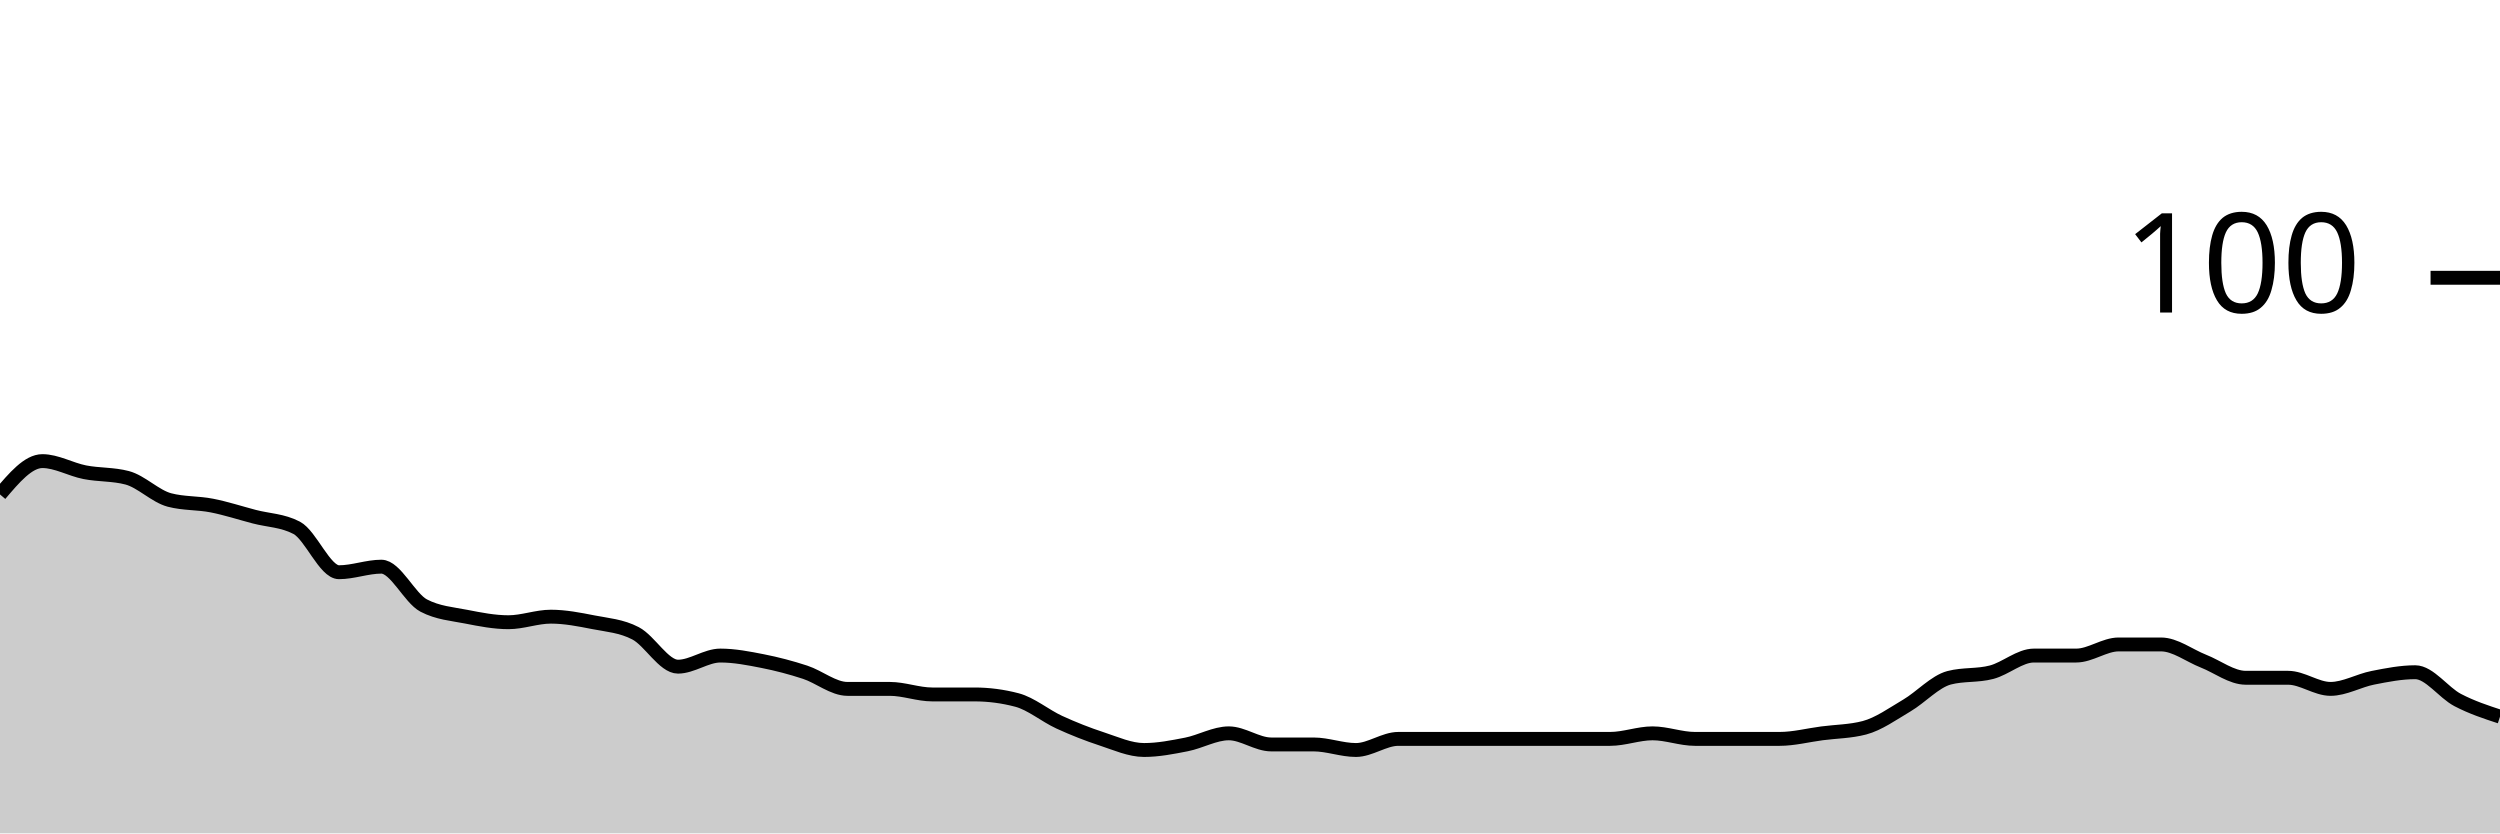
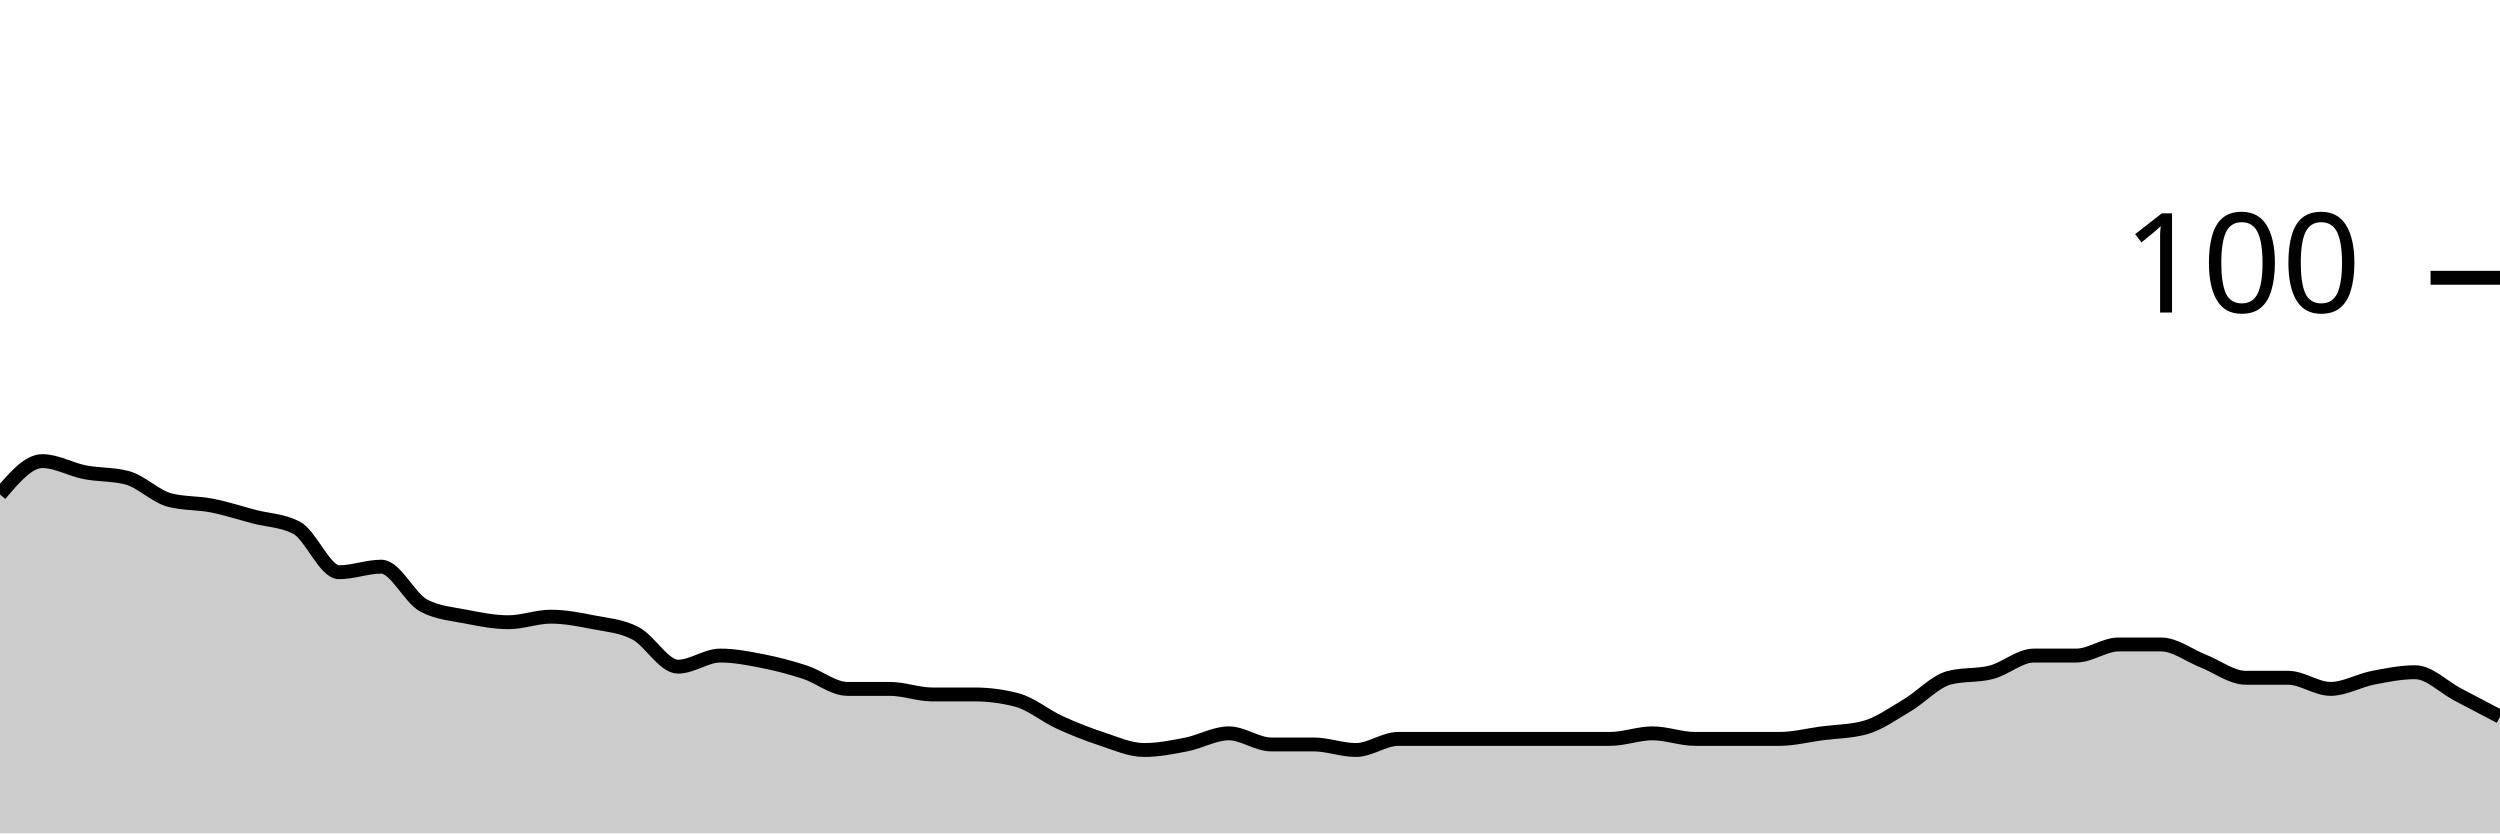
<svg xmlns="http://www.w3.org/2000/svg" viewBox="0 0 180 60">
  <g transform="translate(0,20)">
-     <path class="area" fill="rgba(0, 0, 0, 0.2)" d="M0,15.6C1.017,14.4,2.034,13.2,3.051,13.2C4.068,13.2,5.085,13.8,6.102,14C7.119,14.2,8.136,14.133,9.153,14.4C10.169,14.667,11.186,15.733,12.203,16C13.22,16.267,14.237,16.2,15.254,16.4C16.271,16.6,17.288,16.933,18.305,17.2C19.322,17.467,20.339,17.467,21.356,18C22.373,18.533,23.39,21.2,24.407,21.2C25.424,21.2,26.441,20.8,27.458,20.8C28.475,20.8,29.492,23.067,30.508,23.6C31.525,24.133,32.542,24.2,33.559,24.4C34.576,24.6,35.593,24.8,36.61,24.8C37.627,24.8,38.644,24.4,39.661,24.4C40.678,24.4,41.695,24.6,42.712,24.8C43.729,25,44.746,25.067,45.763,25.6C46.78,26.133,47.797,28,48.814,28C49.831,28,50.847,27.2,51.864,27.2C52.881,27.2,53.898,27.4,54.915,27.6C55.932,27.8,56.949,28.067,57.966,28.4C58.983,28.733,60,29.6,61.017,29.6C62.034,29.6,63.051,29.6,64.068,29.6C65.085,29.6,66.102,30,67.119,30C68.136,30,69.153,30,70.169,30C71.186,30,72.203,30.133,73.22,30.4C74.237,30.667,75.254,31.533,76.271,32C77.288,32.467,78.305,32.867,79.322,33.2C80.339,33.533,81.356,34,82.373,34C83.39,34,84.407,33.8,85.424,33.6C86.441,33.4,87.458,32.8,88.475,32.8C89.492,32.8,90.508,33.6,91.525,33.6C92.542,33.6,93.559,33.6,94.576,33.6C95.593,33.6,96.61,34,97.627,34C98.644,34,99.661,33.2,100.678,33.2C101.695,33.2,102.712,33.2,103.729,33.2C104.746,33.2,105.763,33.2,106.78,33.2C107.797,33.2,108.814,33.2,109.831,33.2C110.847,33.2,111.864,33.2,112.881,33.2C113.898,33.2,114.915,33.2,115.932,33.2C116.949,33.2,117.966,32.8,118.983,32.8C120,32.8,121.017,33.2,122.034,33.2C123.051,33.2,124.068,33.2,125.085,33.2C126.102,33.2,127.119,33.2,128.136,33.2C129.153,33.2,130.169,32.933,131.186,32.8C132.203,32.667,133.22,32.667,134.237,32.4C135.254,32.133,136.271,31.4,137.288,30.8C138.305,30.2,139.322,29.067,140.339,28.8C141.356,28.533,142.373,28.667,143.39,28.4C144.407,28.133,145.424,27.2,146.441,27.2C147.458,27.2,148.475,27.2,149.492,27.2C150.508,27.2,151.525,26.4,152.542,26.4C153.559,26.4,154.576,26.4,155.593,26.4C156.61,26.4,157.627,27.2,158.644,27.6C159.661,28,160.678,28.8,161.695,28.8C162.712,28.8,163.729,28.8,164.746,28.8C165.763,28.8,166.78,29.6,167.797,29.6C168.814,29.6,169.831,29,170.847,28.8C171.864,28.6,172.881,28.4,173.898,28.4C174.915,28.4,175.932,29.867,176.949,30.4C177.966,30.933,178.983,31.267,180,31.6L180,40C178.983,40,177.966,40,176.949,40C175.932,40,174.915,40,173.898,40C172.881,40,171.864,40,170.847,40C169.831,40,168.814,40,167.797,40C166.78,40,165.763,40,164.746,40C163.729,40,162.712,40,161.695,40C160.678,40,159.661,40,158.644,40C157.627,40,156.61,40,155.593,40C154.576,40,153.559,40,152.542,40C151.525,40,150.508,40,149.492,40C148.475,40,147.458,40,146.441,40C145.424,40,144.407,40,143.39,40C142.373,40,141.356,40,140.339,40C139.322,40,138.305,40,137.288,40C136.271,40,135.254,40,134.237,40C133.22,40,132.203,40,131.186,40C130.169,40,129.153,40,128.136,40C127.119,40,126.102,40,125.085,40C124.068,40,123.051,40,122.034,40C121.017,40,120,40,118.983,40C117.966,40,116.949,40,115.932,40C114.915,40,113.898,40,112.881,40C111.864,40,110.847,40,109.831,40C108.814,40,107.797,40,106.78,40C105.763,40,104.746,40,103.729,40C102.712,40,101.695,40,100.678,40C99.661,40,98.644,40,97.627,40C96.61,40,95.593,40,94.576,40C93.559,40,92.542,40,91.525,40C90.508,40,89.492,40,88.475,40C87.458,40,86.441,40,85.424,40C84.407,40,83.39,40,82.373,40C81.356,40,80.339,40,79.322,40C78.305,40,77.288,40,76.271,40C75.254,40,74.237,40,73.22,40C72.203,40,71.186,40,70.169,40C69.153,40,68.136,40,67.119,40C66.102,40,65.085,40,64.068,40C63.051,40,62.034,40,61.017,40C60,40,58.983,40,57.966,40C56.949,40,55.932,40,54.915,40C53.898,40,52.881,40,51.864,40C50.847,40,49.831,40,48.814,40C47.797,40,46.78,40,45.763,40C44.746,40,43.729,40,42.712,40C41.695,40,40.678,40,39.661,40C38.644,40,37.627,40,36.61,40C35.593,40,34.576,40,33.559,40C32.542,40,31.525,40,30.508,40C29.492,40,28.475,40,27.458,40C26.441,40,25.424,40,24.407,40C23.39,40,22.373,40,21.356,40C20.339,40,19.322,40,18.305,40C17.288,40,16.271,40,15.254,40C14.237,40,13.22,40,12.203,40C11.186,40,10.169,40,9.153,40C8.136,40,7.119,40,6.102,40C5.085,40,4.068,40,3.051,40C2.034,40,1.017,40,0,40Z" />
-     <path class="line" stroke="black" fill="none" d="M0,15.6C1.017,14.4,2.034,13.2,3.051,13.2C4.068,13.2,5.085,13.8,6.102,14C7.119,14.2,8.136,14.133,9.153,14.4C10.169,14.667,11.186,15.733,12.203,16C13.22,16.267,14.237,16.2,15.254,16.4C16.271,16.6,17.288,16.933,18.305,17.2C19.322,17.467,20.339,17.467,21.356,18C22.373,18.533,23.39,21.2,24.407,21.2C25.424,21.2,26.441,20.8,27.458,20.8C28.475,20.8,29.492,23.067,30.508,23.6C31.525,24.133,32.542,24.2,33.559,24.4C34.576,24.6,35.593,24.8,36.61,24.8C37.627,24.8,38.644,24.4,39.661,24.4C40.678,24.4,41.695,24.6,42.712,24.8C43.729,25,44.746,25.067,45.763,25.6C46.78,26.133,47.797,28,48.814,28C49.831,28,50.847,27.2,51.864,27.2C52.881,27.2,53.898,27.4,54.915,27.6C55.932,27.8,56.949,28.067,57.966,28.4C58.983,28.733,60,29.6,61.017,29.6C62.034,29.6,63.051,29.6,64.068,29.6C65.085,29.6,66.102,30,67.119,30C68.136,30,69.153,30,70.169,30C71.186,30,72.203,30.133,73.22,30.4C74.237,30.667,75.254,31.533,76.271,32C77.288,32.467,78.305,32.867,79.322,33.2C80.339,33.533,81.356,34,82.373,34C83.39,34,84.407,33.8,85.424,33.6C86.441,33.4,87.458,32.8,88.475,32.8C89.492,32.8,90.508,33.6,91.525,33.6C92.542,33.6,93.559,33.6,94.576,33.6C95.593,33.6,96.61,34,97.627,34C98.644,34,99.661,33.2,100.678,33.2C101.695,33.2,102.712,33.2,103.729,33.2C104.746,33.2,105.763,33.2,106.78,33.2C107.797,33.2,108.814,33.2,109.831,33.2C110.847,33.2,111.864,33.2,112.881,33.2C113.898,33.2,114.915,33.2,115.932,33.2C116.949,33.2,117.966,32.8,118.983,32.8C120,32.8,121.017,33.2,122.034,33.2C123.051,33.2,124.068,33.2,125.085,33.2C126.102,33.2,127.119,33.2,128.136,33.2C129.153,33.2,130.169,32.933,131.186,32.8C132.203,32.667,133.22,32.667,134.237,32.4C135.254,32.133,136.271,31.4,137.288,30.8C138.305,30.2,139.322,29.067,140.339,28.8C141.356,28.533,142.373,28.667,143.39,28.4C144.407,28.133,145.424,27.2,146.441,27.2C147.458,27.2,148.475,27.2,149.492,27.2C150.508,27.2,151.525,26.4,152.542,26.4C153.559,26.4,154.576,26.4,155.593,26.4C156.61,26.4,157.627,27.2,158.644,27.6C159.661,28,160.678,28.8,161.695,28.8C162.712,28.8,163.729,28.8,164.746,28.8C165.763,28.8,166.78,29.6,167.797,29.6C168.814,29.6,169.831,29,170.847,28.8C171.864,28.6,172.881,28.4,173.898,28.4C174.915,28.4,175.932,29.867,176.949,30.4C177.966,30.933,178.983,31.267,180,31.6" />
+     <path class="area" fill="rgba(0, 0, 0, 0.2)" d="M0,15.6C1.017,14.4,2.034,13.2,3.051,13.2C4.068,13.2,5.085,13.8,6.102,14C7.119,14.2,8.136,14.133,9.153,14.4C10.169,14.667,11.186,15.733,12.203,16C13.22,16.267,14.237,16.2,15.254,16.4C16.271,16.6,17.288,16.933,18.305,17.2C19.322,17.467,20.339,17.467,21.356,18C22.373,18.533,23.39,21.2,24.407,21.2C25.424,21.2,26.441,20.8,27.458,20.8C28.475,20.8,29.492,23.067,30.508,23.6C31.525,24.133,32.542,24.2,33.559,24.4C34.576,24.6,35.593,24.8,36.61,24.8C37.627,24.8,38.644,24.4,39.661,24.4C40.678,24.4,41.695,24.6,42.712,24.8C43.729,25,44.746,25.067,45.763,25.6C46.78,26.133,47.797,28,48.814,28C49.831,28,50.847,27.2,51.864,27.2C52.881,27.2,53.898,27.4,54.915,27.6C55.932,27.8,56.949,28.067,57.966,28.4C58.983,28.733,60,29.6,61.017,29.6C62.034,29.6,63.051,29.6,64.068,29.6C65.085,29.6,66.102,30,67.119,30C68.136,30,69.153,30,70.169,30C71.186,30,72.203,30.133,73.22,30.4C74.237,30.667,75.254,31.533,76.271,32C77.288,32.467,78.305,32.867,79.322,33.2C80.339,33.533,81.356,34,82.373,34C83.39,34,84.407,33.8,85.424,33.6C86.441,33.4,87.458,32.8,88.475,32.8C89.492,32.8,90.508,33.6,91.525,33.6C92.542,33.6,93.559,33.6,94.576,33.6C95.593,33.6,96.61,34,97.627,34C98.644,34,99.661,33.2,100.678,33.2C101.695,33.2,102.712,33.2,103.729,33.2C104.746,33.2,105.763,33.2,106.78,33.2C107.797,33.2,108.814,33.2,109.831,33.2C110.847,33.2,111.864,33.2,112.881,33.2C113.898,33.2,114.915,33.2,115.932,33.2C116.949,33.2,117.966,32.8,118.983,32.8C120,32.8,121.017,33.2,122.034,33.2C123.051,33.2,124.068,33.2,125.085,33.2C126.102,33.2,127.119,33.2,128.136,33.2C129.153,33.2,130.169,32.933,131.186,32.8C132.203,32.667,133.22,32.667,134.237,32.4C135.254,32.133,136.271,31.4,137.288,30.8C138.305,30.2,139.322,29.067,140.339,28.8C141.356,28.533,142.373,28.667,143.39,28.4C144.407,28.133,145.424,27.2,146.441,27.2C147.458,27.2,148.475,27.2,149.492,27.2C150.508,27.2,151.525,26.4,152.542,26.4C153.559,26.4,154.576,26.4,155.593,26.4C156.61,26.4,157.627,27.2,158.644,27.6C159.661,28,160.678,28.8,161.695,28.8C162.712,28.8,163.729,28.8,164.746,28.8C165.763,28.8,166.78,29.6,167.797,29.6C168.814,29.6,169.831,29,170.847,28.8C171.864,28.6,172.881,28.4,173.898,28.4C174.915,28.4,175.932,29.467,176.949,30C177.966,30.533,178.983,31.067,180,31.6L180,40C178.983,40,177.966,40,176.949,40C175.932,40,174.915,40,173.898,40C172.881,40,171.864,40,170.847,40C169.831,40,168.814,40,167.797,40C166.78,40,165.763,40,164.746,40C163.729,40,162.712,40,161.695,40C160.678,40,159.661,40,158.644,40C157.627,40,156.61,40,155.593,40C154.576,40,153.559,40,152.542,40C151.525,40,150.508,40,149.492,40C148.475,40,147.458,40,146.441,40C145.424,40,144.407,40,143.39,40C142.373,40,141.356,40,140.339,40C139.322,40,138.305,40,137.288,40C136.271,40,135.254,40,134.237,40C133.22,40,132.203,40,131.186,40C130.169,40,129.153,40,128.136,40C127.119,40,126.102,40,125.085,40C124.068,40,123.051,40,122.034,40C121.017,40,120,40,118.983,40C117.966,40,116.949,40,115.932,40C114.915,40,113.898,40,112.881,40C111.864,40,110.847,40,109.831,40C108.814,40,107.797,40,106.78,40C105.763,40,104.746,40,103.729,40C102.712,40,101.695,40,100.678,40C99.661,40,98.644,40,97.627,40C96.61,40,95.593,40,94.576,40C93.559,40,92.542,40,91.525,40C90.508,40,89.492,40,88.475,40C87.458,40,86.441,40,85.424,40C84.407,40,83.39,40,82.373,40C81.356,40,80.339,40,79.322,40C78.305,40,77.288,40,76.271,40C75.254,40,74.237,40,73.22,40C72.203,40,71.186,40,70.169,40C69.153,40,68.136,40,67.119,40C66.102,40,65.085,40,64.068,40C63.051,40,62.034,40,61.017,40C60,40,58.983,40,57.966,40C56.949,40,55.932,40,54.915,40C53.898,40,52.881,40,51.864,40C50.847,40,49.831,40,48.814,40C47.797,40,46.78,40,45.763,40C44.746,40,43.729,40,42.712,40C41.695,40,40.678,40,39.661,40C38.644,40,37.627,40,36.61,40C35.593,40,34.576,40,33.559,40C32.542,40,31.525,40,30.508,40C29.492,40,28.475,40,27.458,40C26.441,40,25.424,40,24.407,40C23.39,40,22.373,40,21.356,40C20.339,40,19.322,40,18.305,40C17.288,40,16.271,40,15.254,40C14.237,40,13.22,40,12.203,40C11.186,40,10.169,40,9.153,40C8.136,40,7.119,40,6.102,40C5.085,40,4.068,40,3.051,40C2.034,40,1.017,40,0,40Z" />
+     <path class="line" stroke="black" fill="none" d="M0,15.6C1.017,14.4,2.034,13.2,3.051,13.2C4.068,13.2,5.085,13.8,6.102,14C7.119,14.2,8.136,14.133,9.153,14.4C10.169,14.667,11.186,15.733,12.203,16C13.22,16.267,14.237,16.2,15.254,16.4C16.271,16.6,17.288,16.933,18.305,17.2C19.322,17.467,20.339,17.467,21.356,18C22.373,18.533,23.39,21.2,24.407,21.2C25.424,21.2,26.441,20.8,27.458,20.8C28.475,20.8,29.492,23.067,30.508,23.6C31.525,24.133,32.542,24.2,33.559,24.4C34.576,24.6,35.593,24.8,36.61,24.8C37.627,24.8,38.644,24.4,39.661,24.4C40.678,24.4,41.695,24.6,42.712,24.8C43.729,25,44.746,25.067,45.763,25.6C46.78,26.133,47.797,28,48.814,28C49.831,28,50.847,27.2,51.864,27.2C52.881,27.2,53.898,27.4,54.915,27.6C55.932,27.8,56.949,28.067,57.966,28.4C58.983,28.733,60,29.6,61.017,29.6C62.034,29.6,63.051,29.6,64.068,29.6C65.085,29.6,66.102,30,67.119,30C68.136,30,69.153,30,70.169,30C71.186,30,72.203,30.133,73.22,30.4C74.237,30.667,75.254,31.533,76.271,32C77.288,32.467,78.305,32.867,79.322,33.2C80.339,33.533,81.356,34,82.373,34C83.39,34,84.407,33.8,85.424,33.6C86.441,33.4,87.458,32.8,88.475,32.8C89.492,32.8,90.508,33.6,91.525,33.6C92.542,33.6,93.559,33.6,94.576,33.6C95.593,33.6,96.61,34,97.627,34C98.644,34,99.661,33.2,100.678,33.2C101.695,33.2,102.712,33.2,103.729,33.2C104.746,33.2,105.763,33.2,106.78,33.2C107.797,33.2,108.814,33.2,109.831,33.2C110.847,33.2,111.864,33.2,112.881,33.2C113.898,33.2,114.915,33.2,115.932,33.2C116.949,33.2,117.966,32.8,118.983,32.8C120,32.8,121.017,33.2,122.034,33.2C123.051,33.2,124.068,33.2,125.085,33.2C126.102,33.2,127.119,33.2,128.136,33.2C129.153,33.2,130.169,32.933,131.186,32.8C132.203,32.667,133.22,32.667,134.237,32.4C135.254,32.133,136.271,31.4,137.288,30.8C138.305,30.2,139.322,29.067,140.339,28.8C141.356,28.533,142.373,28.667,143.39,28.4C144.407,28.133,145.424,27.2,146.441,27.2C147.458,27.2,148.475,27.2,149.492,27.2C150.508,27.2,151.525,26.4,152.542,26.4C153.559,26.4,154.576,26.4,155.593,26.4C156.61,26.4,157.627,27.2,158.644,27.6C159.661,28,160.678,28.8,161.695,28.8C162.712,28.8,163.729,28.8,164.746,28.8C165.763,28.8,166.78,29.6,167.797,29.6C168.814,29.6,169.831,29,170.847,28.8C171.864,28.6,172.881,28.4,173.898,28.4C174.915,28.4,175.932,29.467,176.949,30C177.966,30.533,178.983,31.067,180,31.6" />
    <path class="axis-ceiling" stroke-width="1" stroke="black" fill="none" d="M175,0L180,0" />
    <text class="axis-ceiling-label" font-family="sans-serif" text-anchor="end" font-size="10px" x="170" y="2.5">100</text>
  </g>
</svg>
